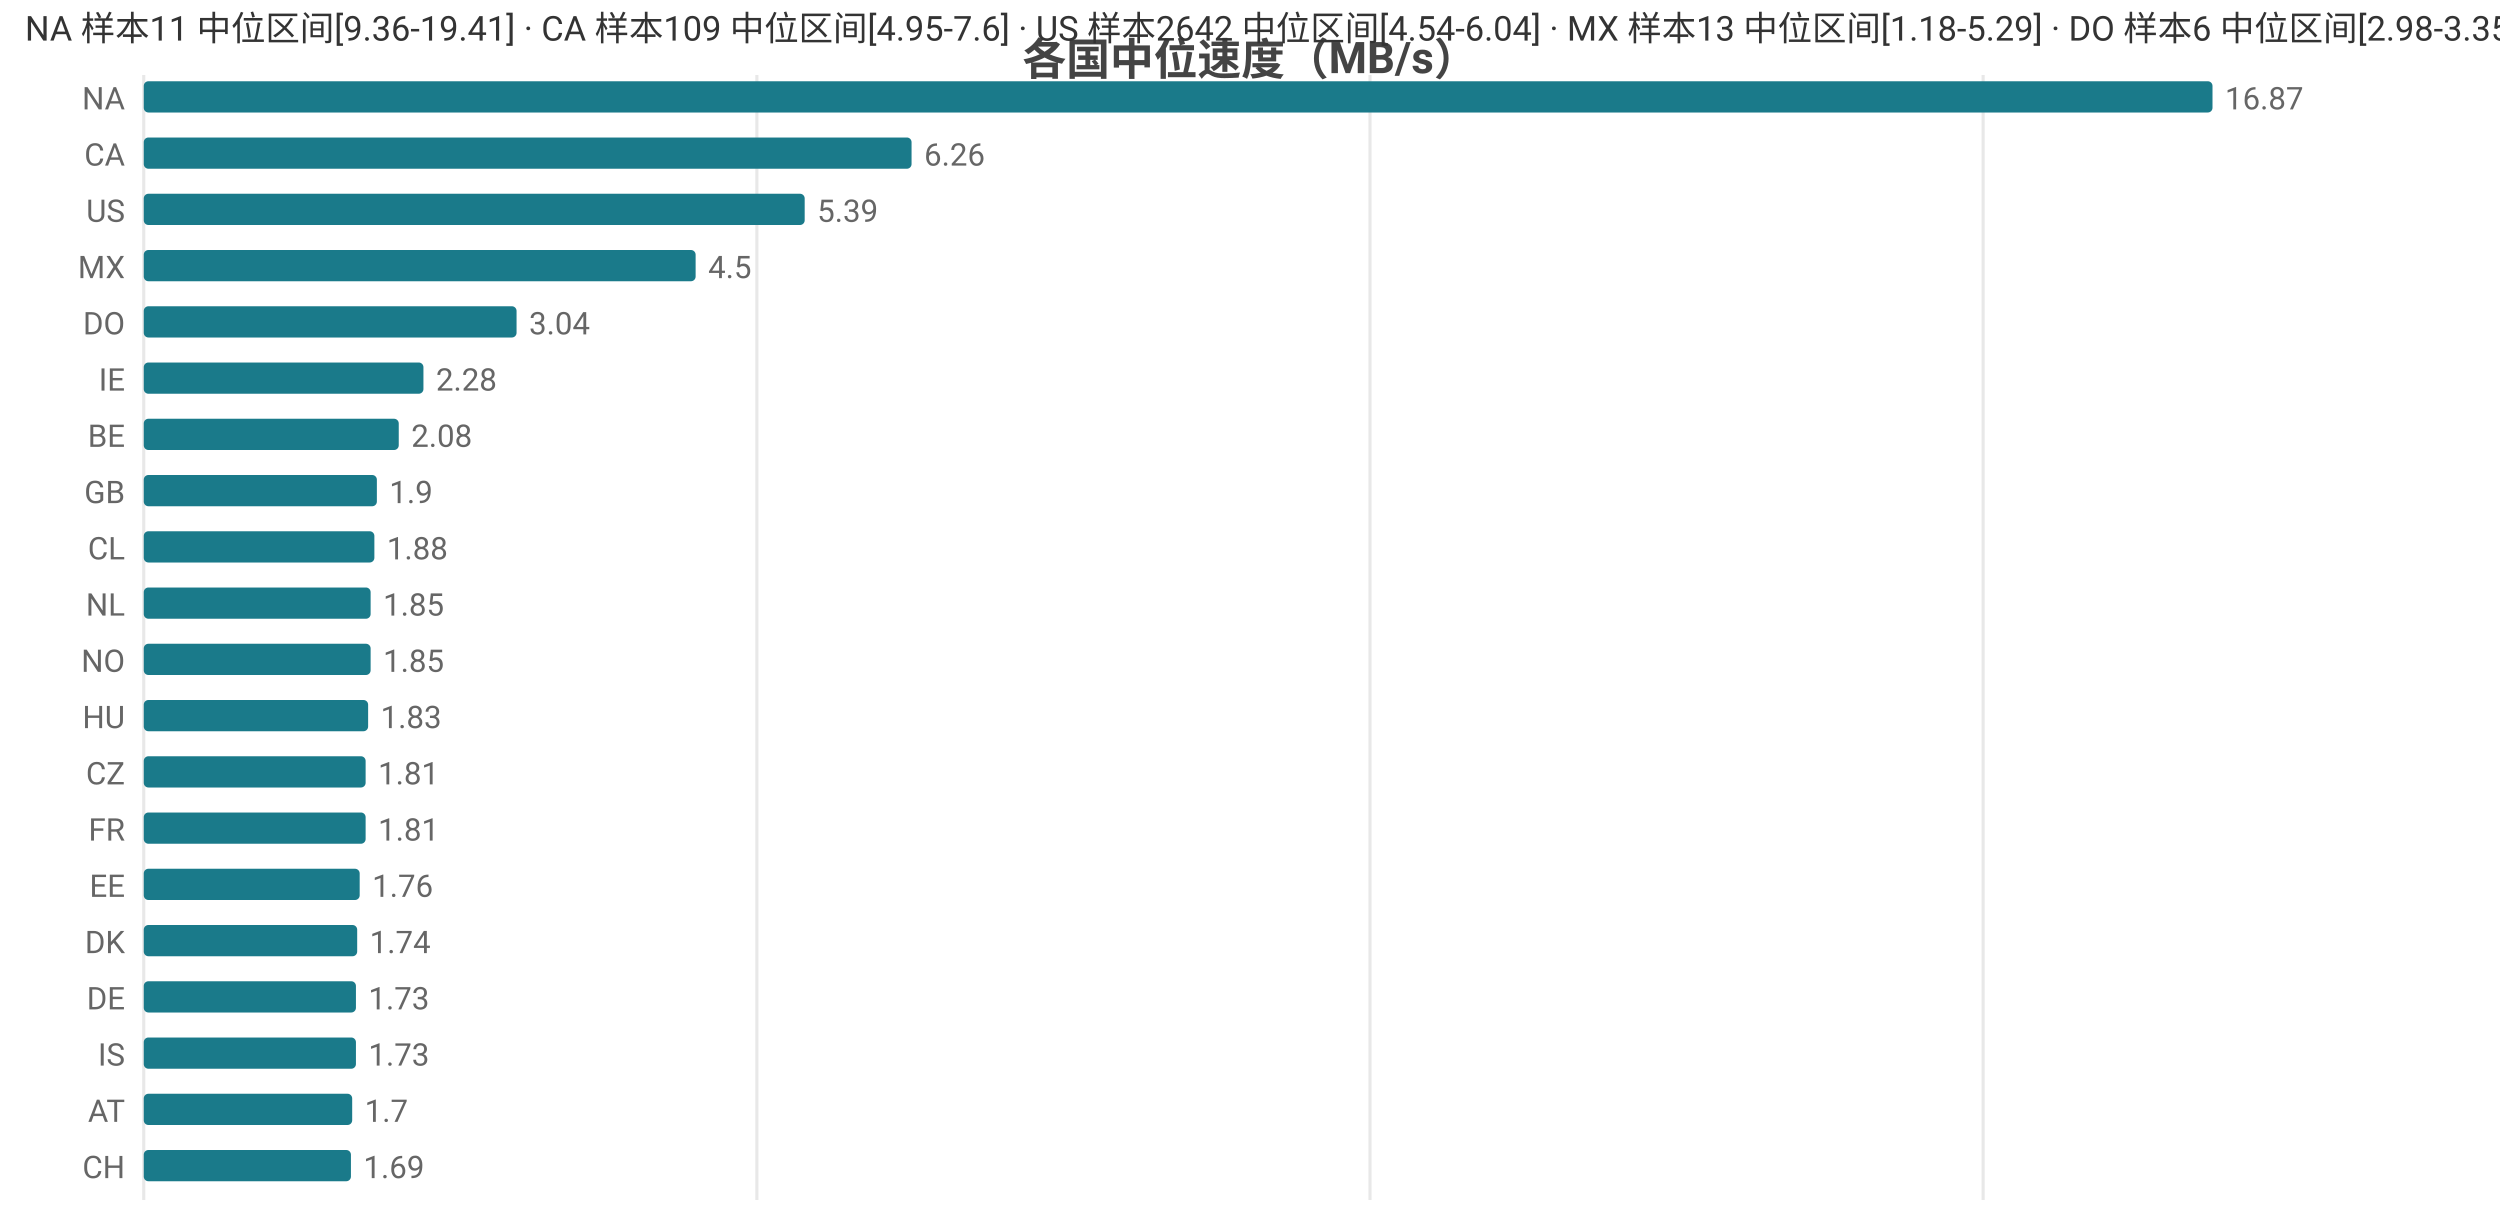
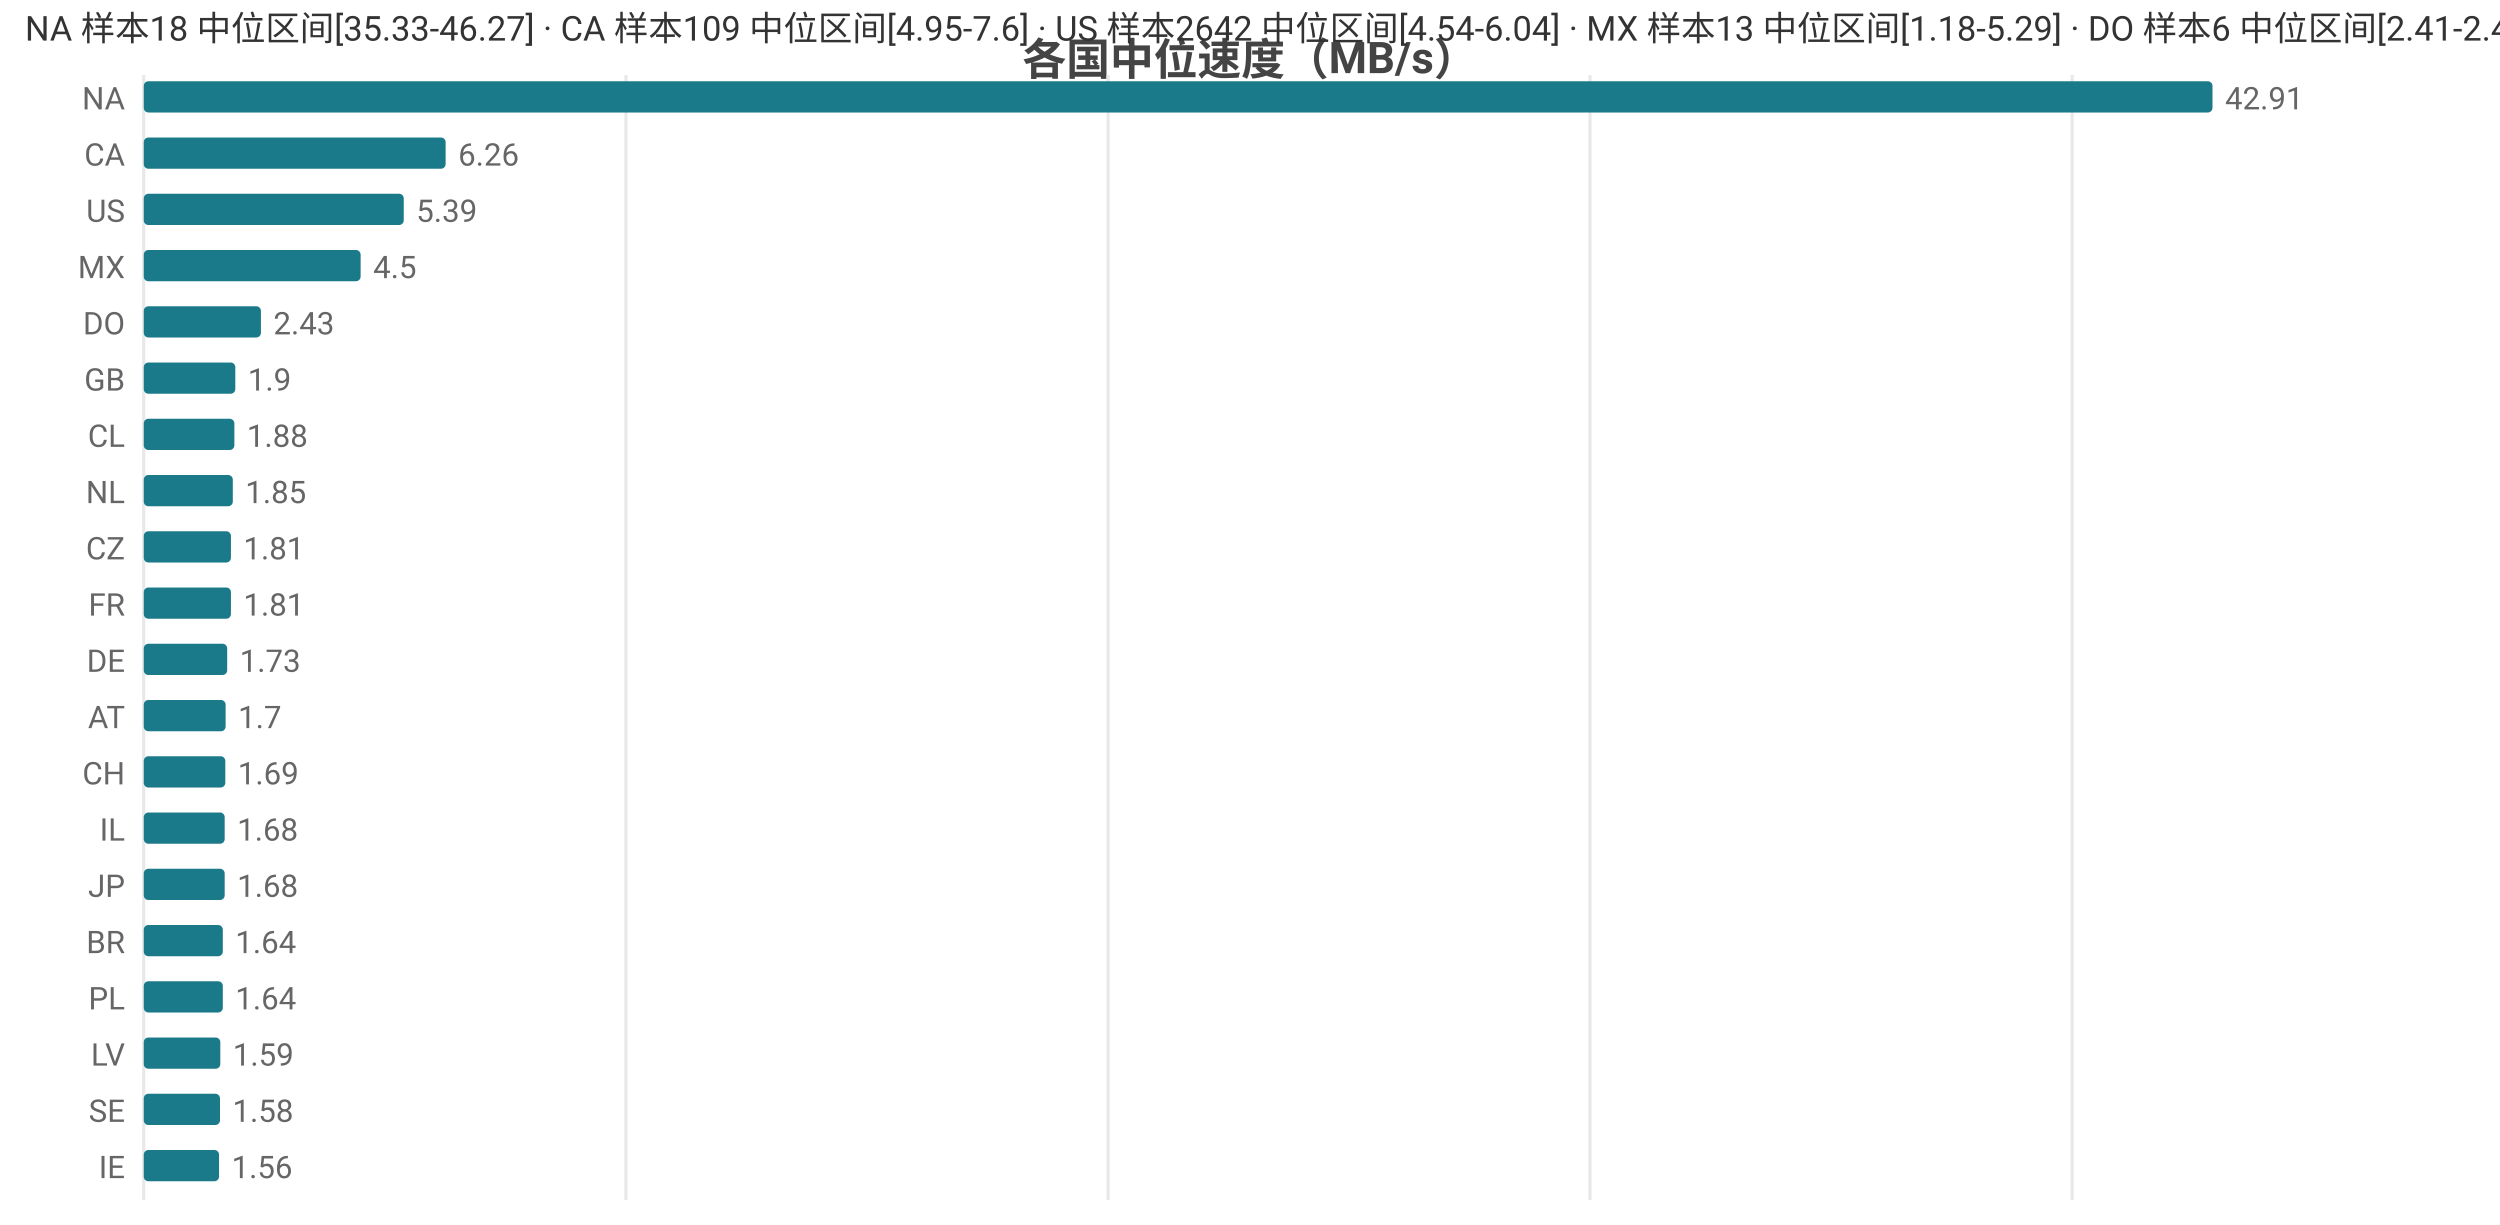
<svg xmlns="http://www.w3.org/2000/svg" width="800" height="392" viewBox="0 0 800 392">
  <rect width="800" height="392" fill="#ffffff" />
  <style>text{font-family:system-ui,-apple-system,'Segoe UI',Roboto,'PingFang SC','Microsoft YaHei','Noto Sans CJK SC',sans-serif}.g{stroke:#e8e8e8;stroke-width:1}.a{stroke:#999;stroke-width:1}.t{font-size:10px;fill:#666}.m{font-size:10px;text-anchor:middle;fill:#666}.e{font-size:10px;text-anchor:end;fill:#666}.l{font-size:11px;fill:#333}.tt{font-size:14px;font-weight:600;text-anchor:middle;fill:#444}.em{font-size:13px;text-anchor:middle;fill:#999}</style>
  <text class="tt" x="400.0" y="24">各国中位速度（MB/s）</text>
  <line class="g" x1="46" y1="24" x2="46" y2="384" />
-   <line class="g" x1="242.2" y1="24" x2="242.2" y2="384" />
-   <line class="g" x1="438.4" y1="24" x2="438.4" y2="384" />
-   <line class="g" x1="634.6" y1="24" x2="634.6" y2="384" />
+   <line class="g" x1="200.3" y1="24" x2="200.3" y2="384" />
+   <line class="g" x1="354.6" y1="24" x2="354.6" y2="384" />
+   <line class="g" x1="508.8" y1="24" x2="508.8" y2="384" />
+   <line class="g" x1="663.1" y1="24" x2="663.1" y2="384" />
  <text class="e" x="40" y="35">NA</text>
  <rect x="46" y="26" width="662" height="10" fill="#1a7a8a" rx="1.5" />
-   <text class="t" x="712" y="35">16.87</text>
+   <text class="t" x="712" y="35">42.91</text>
  <text class="e" x="40" y="53">CA</text>
-   <rect x="46" y="44" width="245.7" height="10" fill="#1a7a8a" rx="1.5" />
-   <text class="t" x="295.7" y="53">6.26</text>
+   <rect x="46" y="44" width="96.6" height="10" fill="#1a7a8a" rx="1.5" />
+   <text class="t" x="146.6" y="53">6.26</text>
  <text class="e" x="40" y="71">US</text>
-   <rect x="46" y="62" width="211.5" height="10" fill="#1a7a8a" rx="1.5" />
-   <text class="t" x="261.5" y="71">5.39</text>
+   <rect x="46" y="62" width="83.2" height="10" fill="#1a7a8a" rx="1.5" />
+   <text class="t" x="133.2" y="71">5.39</text>
  <text class="e" x="40" y="89">MX</text>
-   <rect x="46" y="80" width="176.6" height="10" fill="#1a7a8a" rx="1.5" />
-   <text class="t" x="226.6" y="89">4.5</text>
+   <rect x="46" y="80" width="69.4" height="10" fill="#1a7a8a" rx="1.5" />
+   <text class="t" x="119.4" y="89">4.5</text>
  <text class="e" x="40" y="107">DO</text>
-   <rect x="46" y="98" width="119.3" height="10" fill="#1a7a8a" rx="1.5" />
-   <text class="t" x="169.3" y="107">3.04</text>
-   <text class="e" x="40" y="125">IE</text>
-   <rect x="46" y="116" width="89.5" height="10" fill="#1a7a8a" rx="1.5" />
-   <text class="t" x="139.5" y="125">2.28</text>
-   <text class="e" x="40" y="143">BE</text>
-   <rect x="46" y="134" width="81.6" height="10" fill="#1a7a8a" rx="1.5" />
-   <text class="t" x="131.6" y="143">2.08</text>
-   <text class="e" x="40" y="161">GB</text>
-   <rect x="46" y="152" width="74.6" height="10" fill="#1a7a8a" rx="1.5" />
-   <text class="t" x="124.6" y="161">1.9</text>
-   <text class="e" x="40" y="179">CL</text>
-   <rect x="46" y="170" width="73.8" height="10" fill="#1a7a8a" rx="1.5" />
-   <text class="t" x="123.8" y="179">1.88</text>
-   <text class="e" x="40" y="197">NL</text>
-   <rect x="46" y="188" width="72.6" height="10" fill="#1a7a8a" rx="1.5" />
-   <text class="t" x="122.6" y="197">1.85</text>
-   <text class="e" x="40" y="215">NO</text>
-   <rect x="46" y="206" width="72.6" height="10" fill="#1a7a8a" rx="1.5" />
-   <text class="t" x="122.6" y="215">1.85</text>
-   <text class="e" x="40" y="233">HU</text>
-   <rect x="46" y="224" width="71.8" height="10" fill="#1a7a8a" rx="1.5" />
-   <text class="t" x="121.8" y="233">1.83</text>
-   <text class="e" x="40" y="251">CZ</text>
-   <rect x="46" y="242" width="71.0" height="10" fill="#1a7a8a" rx="1.5" />
-   <text class="t" x="121.0" y="251">1.81</text>
-   <text class="e" x="40" y="269">FR</text>
-   <rect x="46" y="260" width="71.0" height="10" fill="#1a7a8a" rx="1.5" />
-   <text class="t" x="121.0" y="269">1.81</text>
-   <text class="e" x="40" y="287">EE</text>
-   <rect x="46" y="278" width="69.1" height="10" fill="#1a7a8a" rx="1.5" />
-   <text class="t" x="119.1" y="287">1.76</text>
-   <text class="e" x="40" y="305">DK</text>
-   <rect x="46" y="296" width="68.3" height="10" fill="#1a7a8a" rx="1.5" />
-   <text class="t" x="118.3" y="305">1.74</text>
-   <text class="e" x="40" y="323">DE</text>
-   <rect x="46" y="314" width="67.9" height="10" fill="#1a7a8a" rx="1.5" />
-   <text class="t" x="117.9" y="323">1.73</text>
-   <text class="e" x="40" y="341">IS</text>
-   <rect x="46" y="332" width="67.9" height="10" fill="#1a7a8a" rx="1.5" />
-   <text class="t" x="117.9" y="341">1.73</text>
-   <text class="e" x="40" y="359">AT</text>
-   <rect x="46" y="350" width="66.7" height="10" fill="#1a7a8a" rx="1.5" />
-   <text class="t" x="116.7" y="359">1.7</text>
-   <text class="e" x="40" y="377">CH</text>
-   <rect x="46" y="368" width="66.3" height="10" fill="#1a7a8a" rx="1.5" />
-   <text class="t" x="116.3" y="377">1.69</text>
-   <text class="l" x="8" y="13">NA 样本11 中位区间[9.36-19.41] · CA 样本109 中位区间[4.95-7.6] · US 样本2642 中位区间[4.54-6.04] · MX 样本13 中位区间[1.18-5.29] · DO 样本6 中位区间[2.98-3.35]</text>
+   <rect x="46" y="98" width="37.5" height="10" fill="#1a7a8a" rx="1.5" />
+   <text class="t" x="87.5" y="107">2.43</text>
+   <text class="e" x="40" y="125">GB</text>
+   <rect x="46" y="116" width="29.3" height="10" fill="#1a7a8a" rx="1.5" />
+   <text class="t" x="79.3" y="125">1.9</text>
+   <text class="e" x="40" y="143">CL</text>
+   <rect x="46" y="134" width="29.0" height="10" fill="#1a7a8a" rx="1.5" />
+   <text class="t" x="79.0" y="143">1.88</text>
+   <text class="e" x="40" y="161">NL</text>
+   <rect x="46" y="152" width="28.5" height="10" fill="#1a7a8a" rx="1.5" />
+   <text class="t" x="78.5" y="161">1.85</text>
+   <text class="e" x="40" y="179">CZ</text>
+   <rect x="46" y="170" width="27.9" height="10" fill="#1a7a8a" rx="1.5" />
+   <text class="t" x="77.9" y="179">1.81</text>
+   <text class="e" x="40" y="197">FR</text>
+   <rect x="46" y="188" width="27.9" height="10" fill="#1a7a8a" rx="1.5" />
+   <text class="t" x="77.9" y="197">1.81</text>
+   <text class="e" x="40" y="215">DE</text>
+   <rect x="46" y="206" width="26.7" height="10" fill="#1a7a8a" rx="1.5" />
+   <text class="t" x="76.7" y="215">1.73</text>
+   <text class="e" x="40" y="233">AT</text>
+   <rect x="46" y="224" width="26.2" height="10" fill="#1a7a8a" rx="1.5" />
+   <text class="t" x="76.2" y="233">1.7</text>
+   <text class="e" x="40" y="251">CH</text>
+   <rect x="46" y="242" width="26.1" height="10" fill="#1a7a8a" rx="1.5" />
+   <text class="t" x="76.1" y="251">1.69</text>
+   <text class="e" x="40" y="269">IL</text>
+   <rect x="46" y="260" width="25.9" height="10" fill="#1a7a8a" rx="1.5" />
+   <text class="t" x="75.9" y="269">1.68</text>
+   <text class="e" x="40" y="287">JP</text>
+   <rect x="46" y="278" width="25.9" height="10" fill="#1a7a8a" rx="1.5" />
+   <text class="t" x="75.9" y="287">1.68</text>
+   <text class="e" x="40" y="305">BR</text>
+   <rect x="46" y="296" width="25.3" height="10" fill="#1a7a8a" rx="1.5" />
+   <text class="t" x="75.3" y="305">1.64</text>
+   <text class="e" x="40" y="323">PL</text>
+   <rect x="46" y="314" width="25.3" height="10" fill="#1a7a8a" rx="1.5" />
+   <text class="t" x="75.3" y="323">1.64</text>
+   <text class="e" x="40" y="341">LV</text>
+   <rect x="46" y="332" width="24.5" height="10" fill="#1a7a8a" rx="1.5" />
+   <text class="t" x="74.5" y="341">1.59</text>
+   <text class="e" x="40" y="359">SE</text>
+   <rect x="46" y="350" width="24.4" height="10" fill="#1a7a8a" rx="1.5" />
+   <text class="t" x="74.4" y="359">1.58</text>
+   <text class="e" x="40" y="377">IE</text>
+   <rect x="46" y="368" width="24.1" height="10" fill="#1a7a8a" rx="1.5" />
+   <text class="t" x="74.1" y="377">1.56</text>
+   <text class="l" x="8" y="13">NA 样本18 中位区间[35.33-46.27] · CA 样本109 中位区间[4.95-7.6] · US 样本2642 中位区间[4.54-6.04] · MX 样本13 中位区间[1.18-5.29] · DO 样本6 中位区间[2.41-2.45]</text>
</svg>
